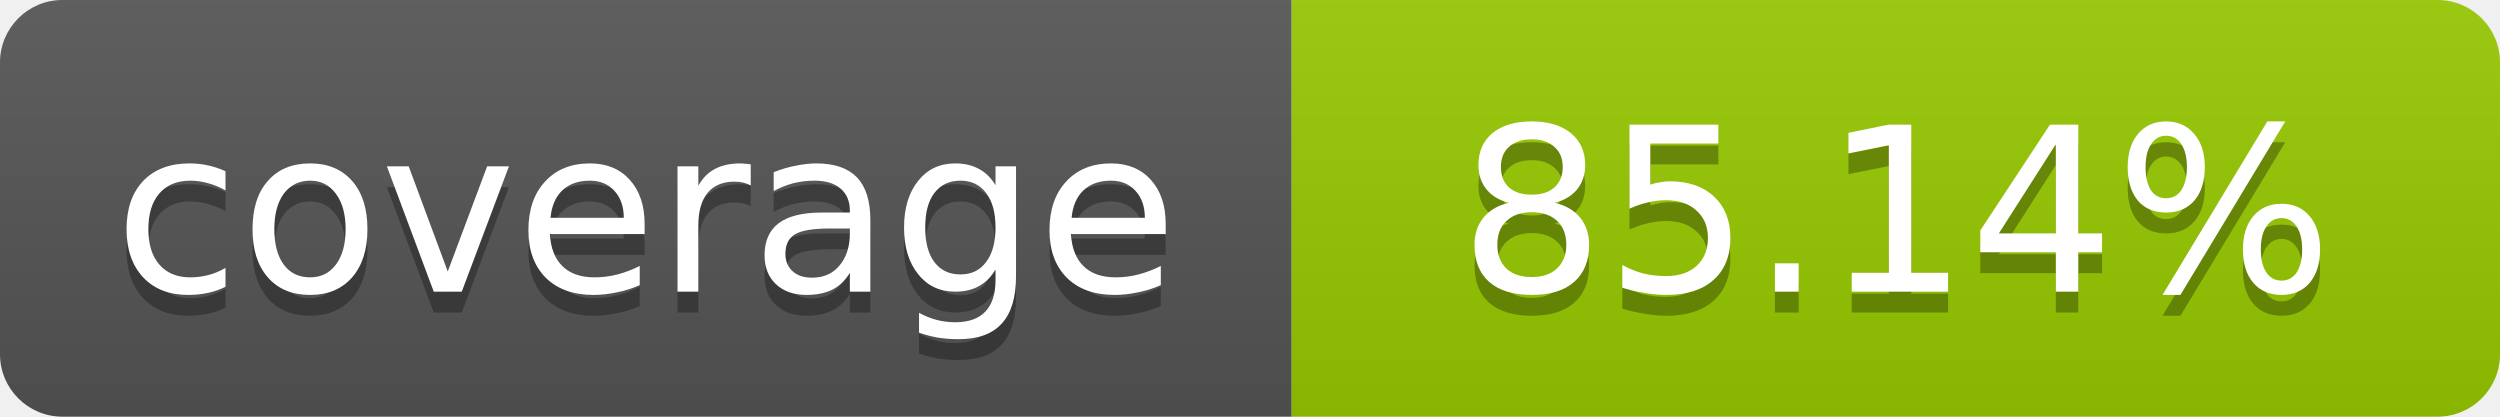
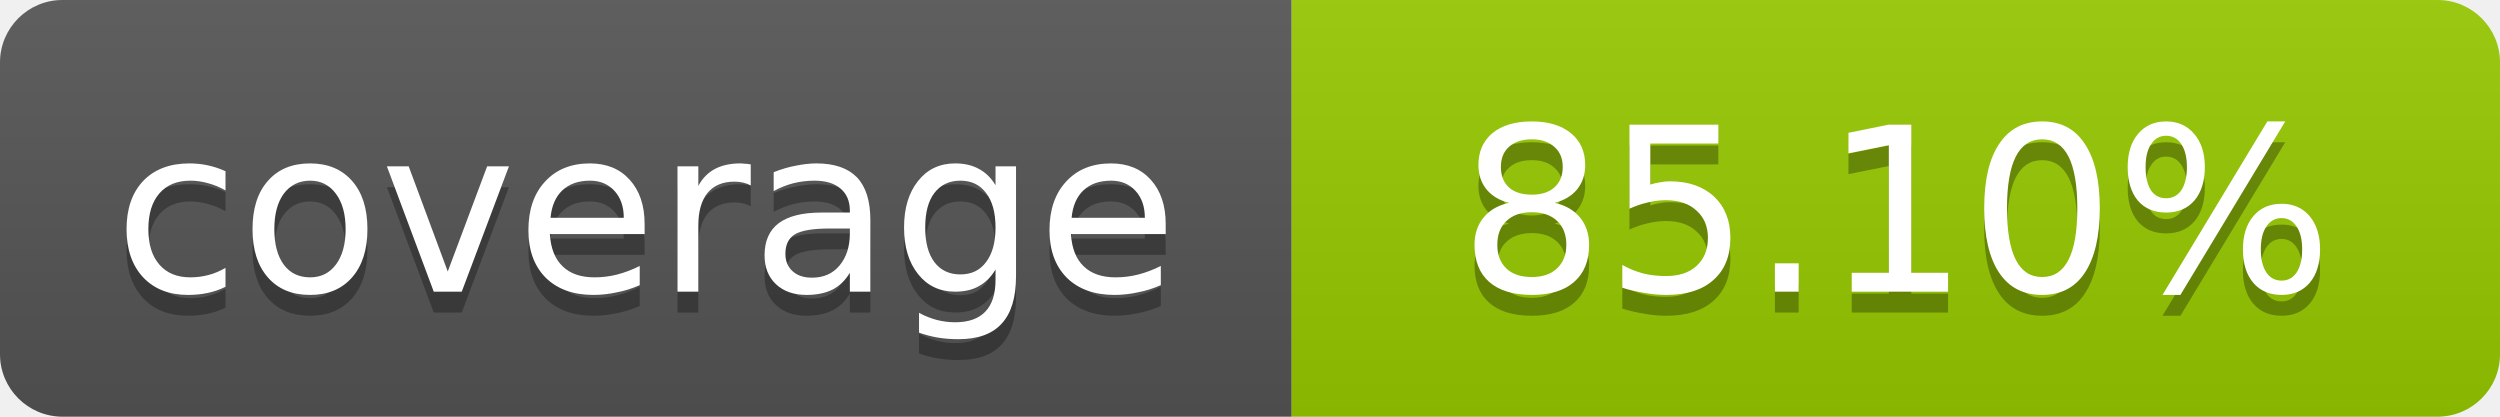
- <svg xmlns="http://www.w3.org/2000/svg" width="120" height="20" role="img" aria-label="coverage: 85.14%">
+ <svg xmlns="http://www.w3.org/2000/svg" width="120" height="20" role="img" aria-label="coverage: 85.10%">
  <linearGradient id="s" x2="0" y2="100%">
    <stop offset="0" stop-color="#bbb" stop-opacity=".1" />
    <stop offset="1" stop-opacity=".1" />
  </linearGradient>
  <clipPath id="r">
    <rect width="120" height="20" rx="3" fill="#fff" />
  </clipPath>
  <g clip-path="url(#r)">
    <rect width="62" height="20" fill="#555" />
    <rect x="62" width="58" height="20" fill="#97CA00" />
    <rect width="120" height="20" fill="url(#s)" />
  </g>
  <g fill="#fff" text-anchor="middle" font-family="Verdana,Geneva,DejaVu Sans,sans-serif" font-size="11">
    <text x="31" y="15" fill="#010101" fill-opacity=".3">coverage</text>
    <text x="31" y="14">coverage</text>
-     <text x="91" y="15" fill="#010101" fill-opacity=".3">85.14%</text>
-     <text x="91" y="14">85.14%</text>
+     <text x="91" y="15" fill="#010101" fill-opacity=".3">85.10%</text>
+     <text x="91" y="14">85.10%</text>
  </g>
</svg>
